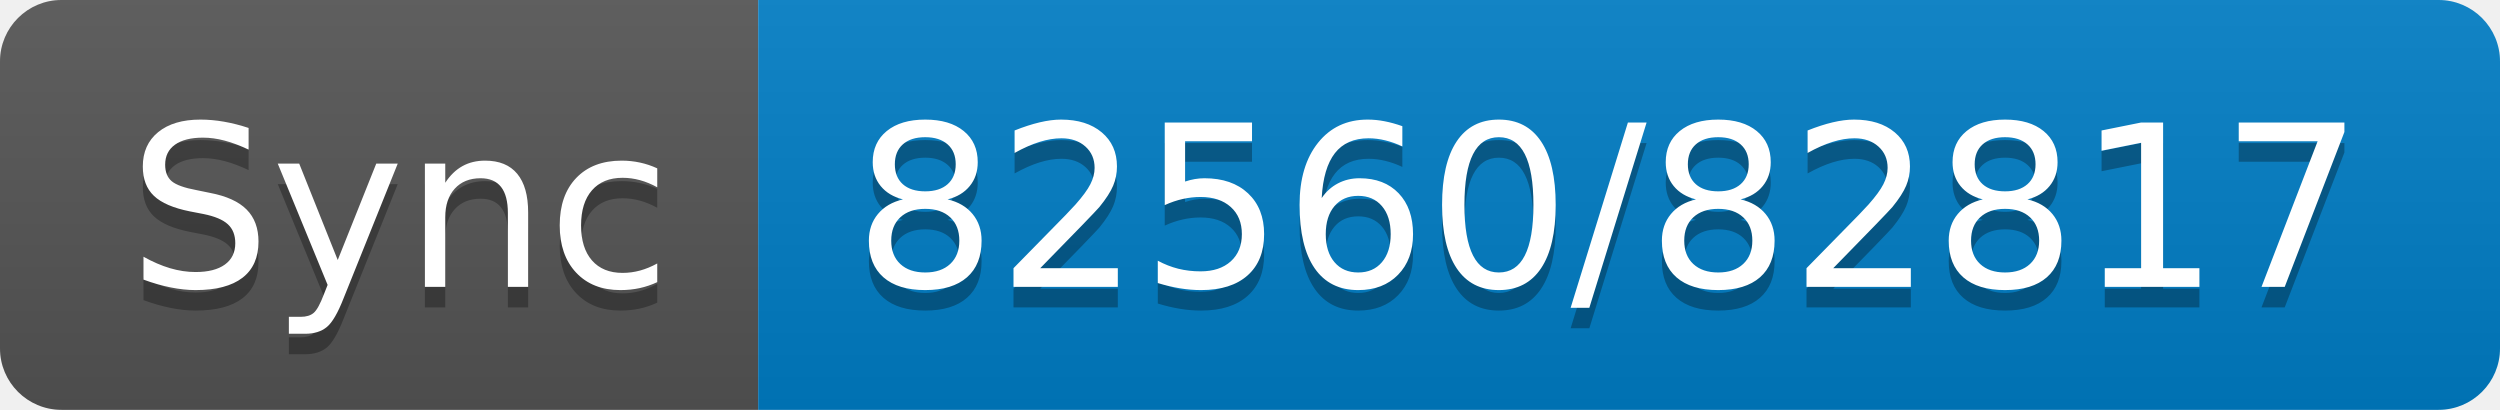
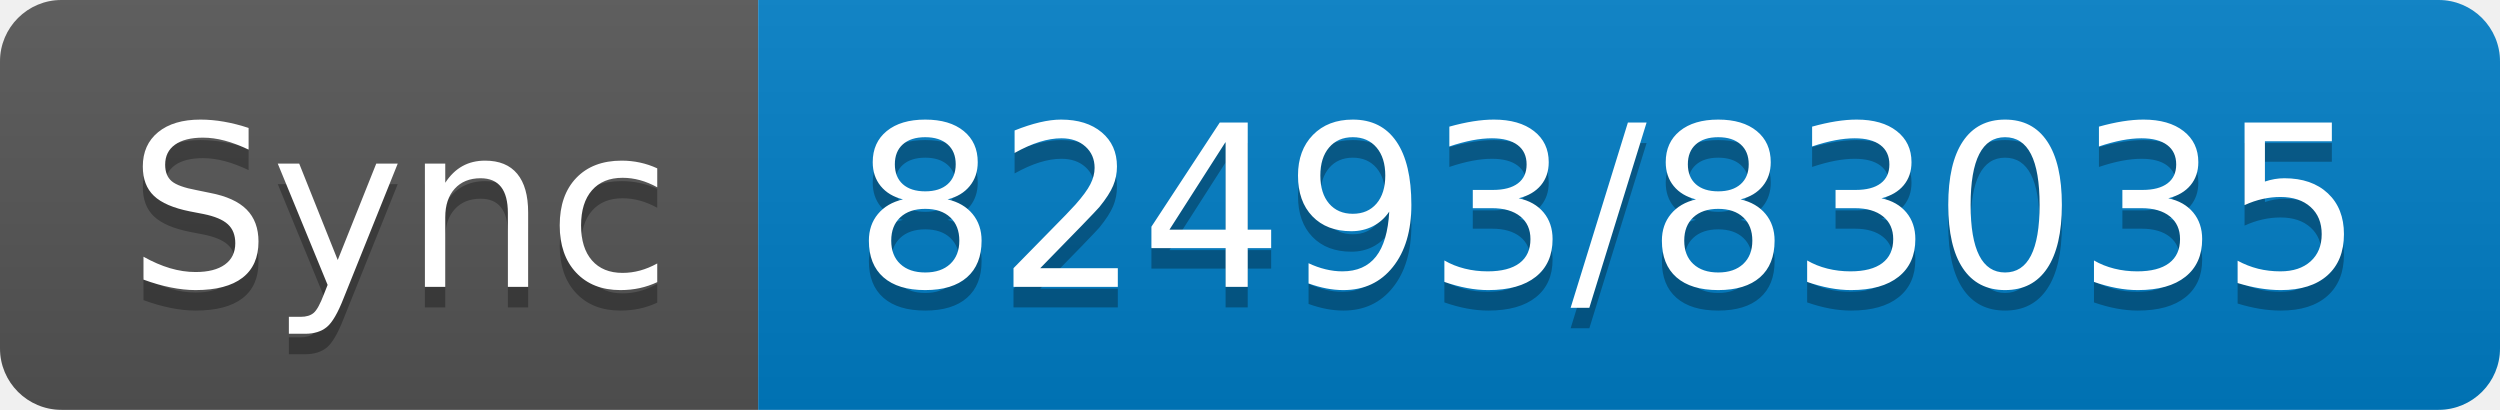
- <svg xmlns="http://www.w3.org/2000/svg" width="122" height="20" role="img" aria-label="Sync: 82560/82817">
+ <svg xmlns="http://www.w3.org/2000/svg" width="122" height="20" role="img" aria-label="Sync: 82493/83035">
  <linearGradient id="s" x2="0" y2="100%">
    <stop offset="0" stop-color="#bbb" stop-opacity=".1" />
    <stop offset="1" stop-opacity=".1" />
  </linearGradient>
  <clipPath id="r">
    <rect width="122" height="20" rx="3" fill="#fff" />
  </clipPath>
  <g clip-path="url(#r)">
    <rect width="37" height="20" fill="#555" />
    <rect x="37" width="85" height="20" fill="#007ec6" />
    <rect width="122" height="20" fill="url(#s)" />
  </g>
  <g fill="#fff" text-anchor="middle" font-family="Verdana,Geneva,DejaVu Sans,sans-serif" text-rendering="geometricPrecision" font-size="110">
    <text aria-hidden="true" x="195" y="150" fill="#010101" fill-opacity=".3" transform="scale(.1)" textLength="270">Sync</text>
    <text x="195" y="140" transform="scale(.1)" fill="#fff" textLength="270">Sync</text>
-     <text aria-hidden="true" x="785" y="150" fill="#010101" fill-opacity=".3" transform="scale(.1)" textLength="750">82560/82817</text>
-     <text x="785" y="140" transform="scale(.1)" fill="#fff" textLength="750">82560/82817</text>
+     <text aria-hidden="true" x="785" y="150" fill="#010101" fill-opacity=".3" transform="scale(.1)" textLength="750">82493/83035</text>
+     <text x="785" y="140" transform="scale(.1)" fill="#fff" textLength="750">82493/83035</text>
  </g>
</svg>
